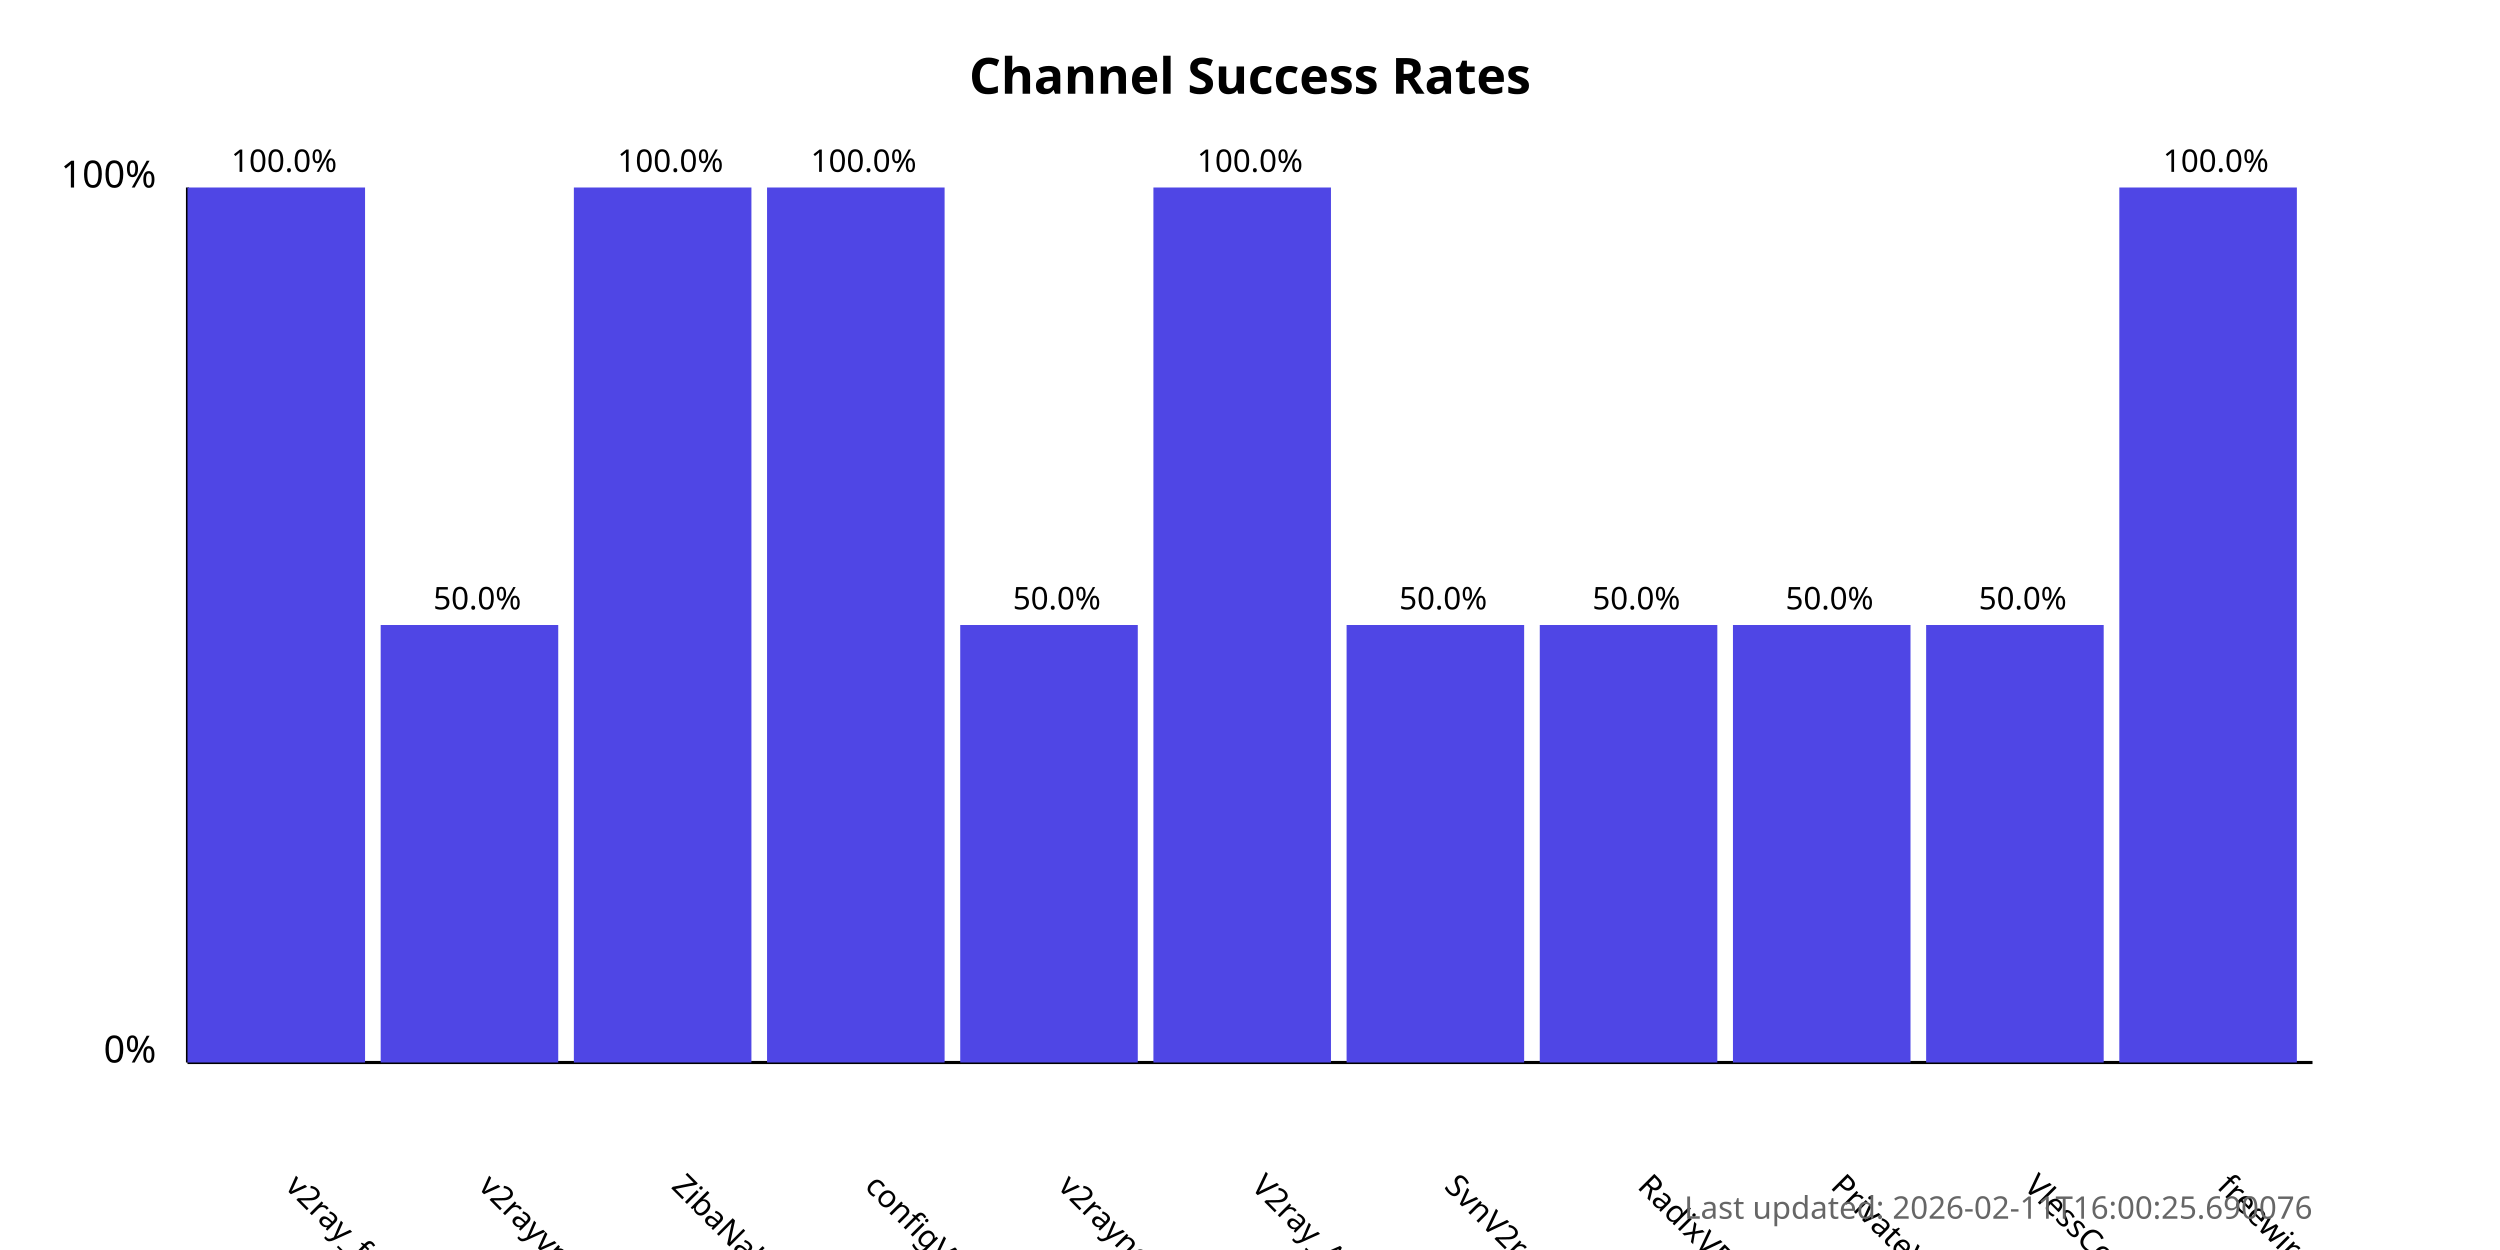
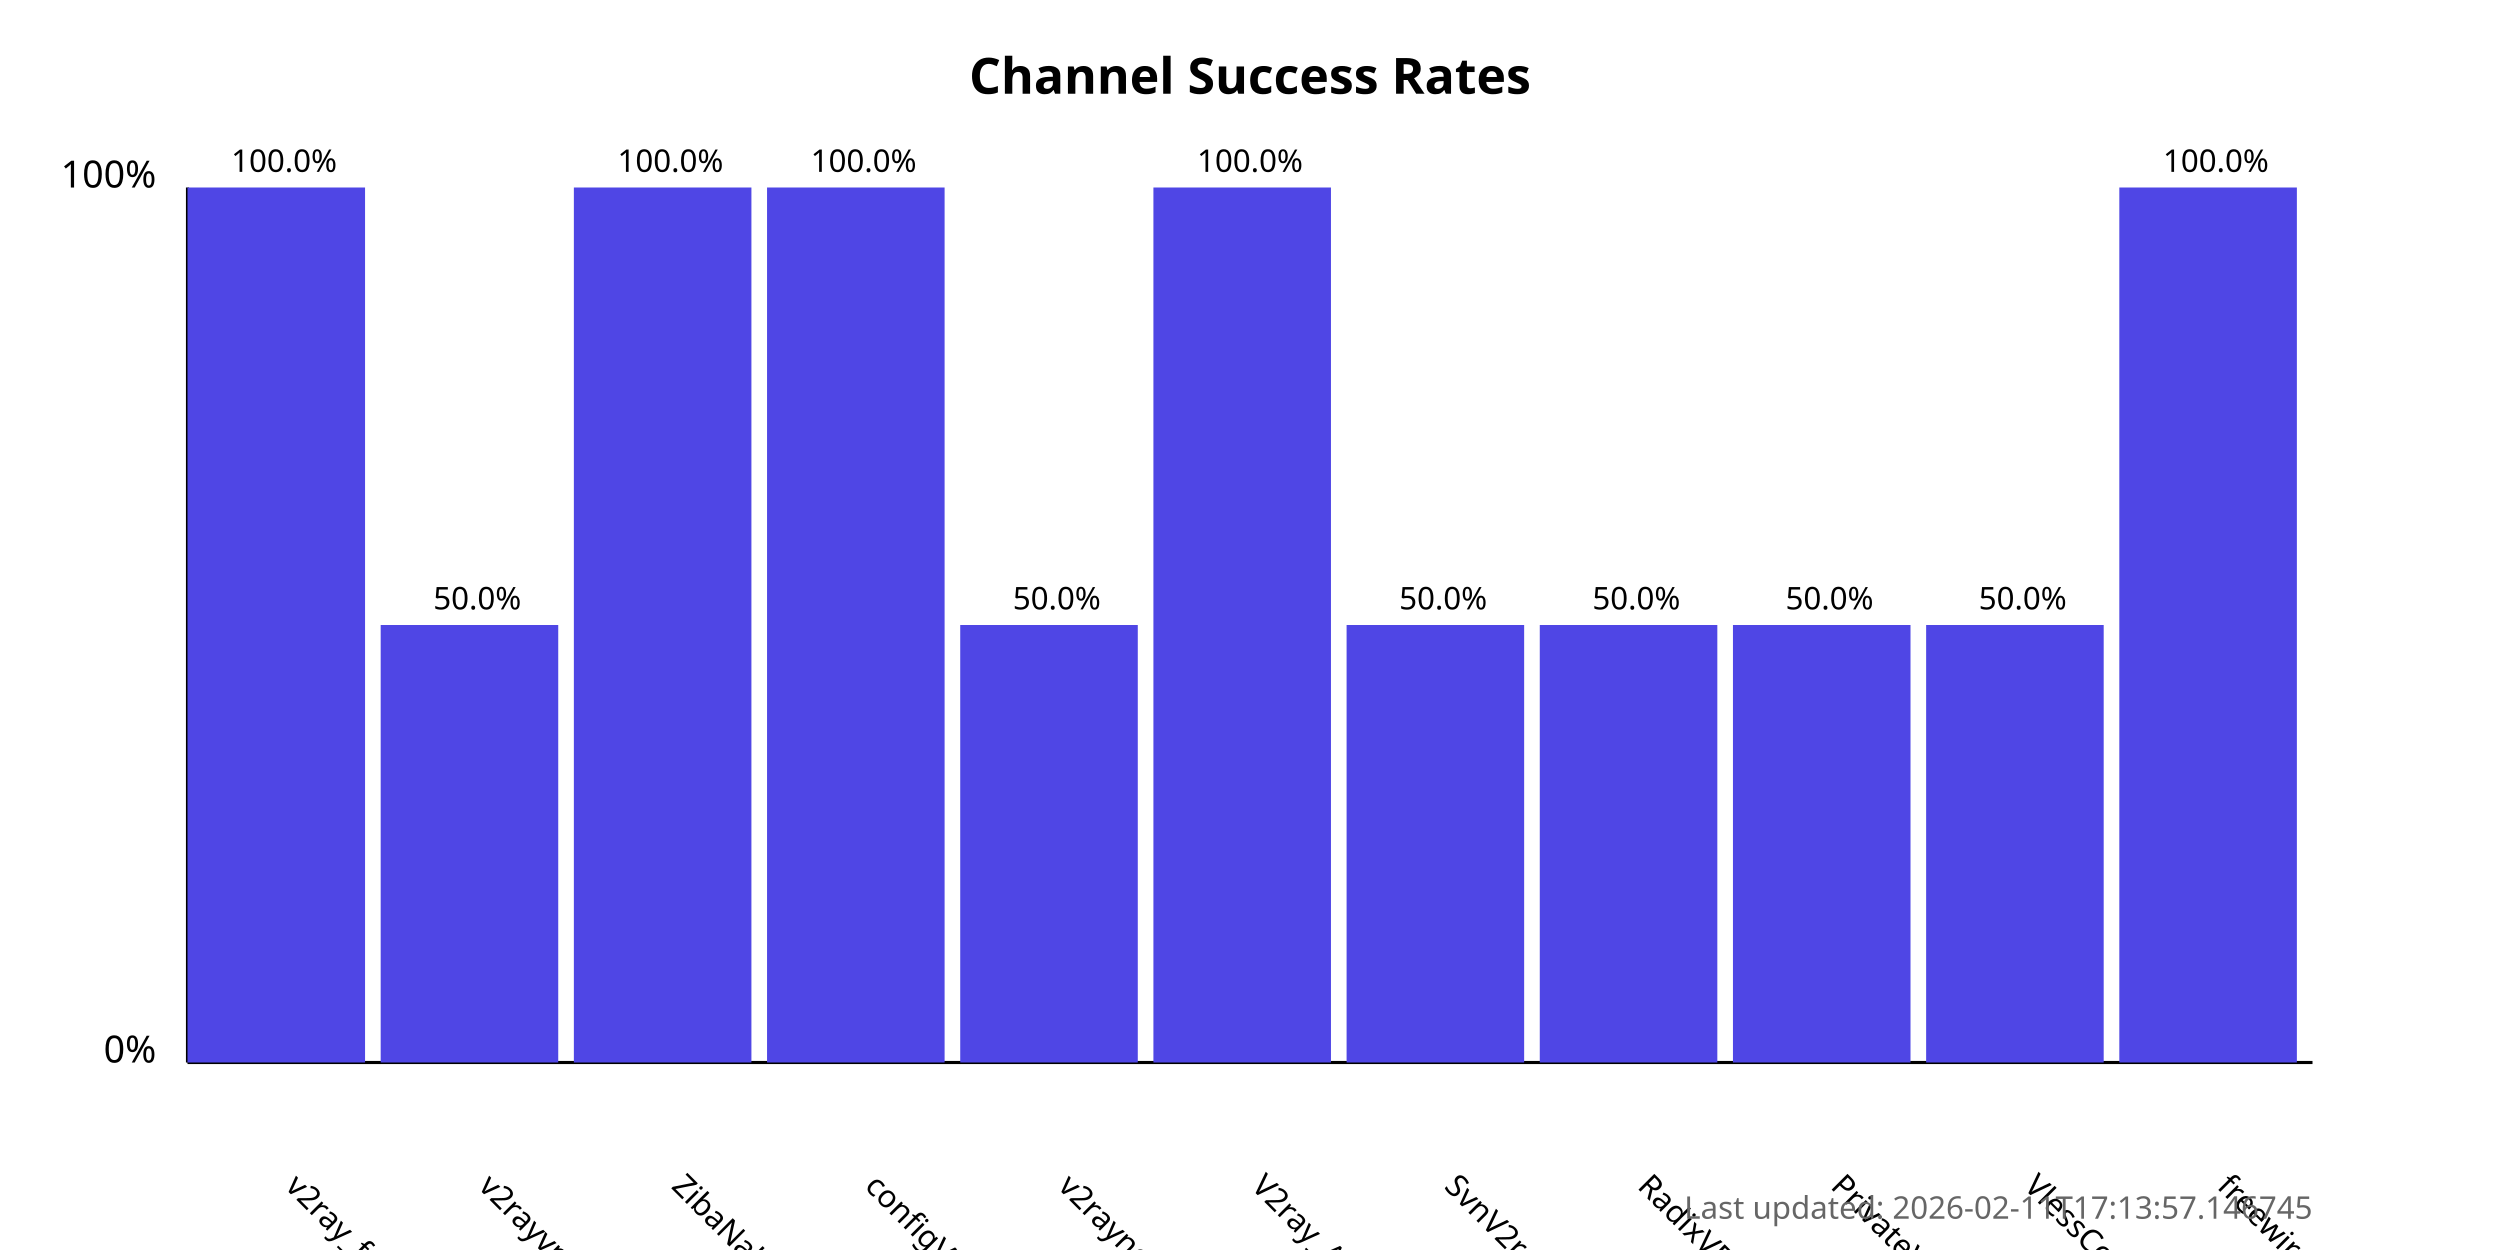
<svg xmlns="http://www.w3.org/2000/svg" width="800" height="400">
  <style>
            .chart-title { font: bold 16px sans-serif; }
            .axis-label { font: 12px sans-serif; }
            .tick-label { font: 10px sans-serif; }
            .bar { fill: #4f46e5; }
            .bar:hover { fill: #6366f1; }
            .timestamp { font: 10px sans-serif; fill: #666; }
        </style>
  <text x="400.0" y="30" text-anchor="middle" class="chart-title">
            Channel Success Rates
        </text>
  <line x1="60" y1="340" x2="60" y2="60" stroke="black" stroke-width="1" />
  <line x1="60" y1="340" x2="740" y2="340" stroke="black" stroke-width="1" />
  <text x="50" y="340" text-anchor="end" class="axis-label">0%</text>
  <text x="50" y="60" text-anchor="end" class="axis-label">100%</text>
  <g>
    <rect x="60" y="60.0" width="56.818" height="280.0" class="bar" />
    <text x="90.909" y="380" transform="rotate(45, 90.90909, 380)" text-anchor="start" class="tick-label">
                v2ray_free_conf
            </text>
    <text x="90.909" y="55.0" text-anchor="middle" class="tick-label">
                100.0%
            </text>
  </g>
  <g>
    <rect x="121.818" y="200.0" width="56.818" height="140.0" class="bar" />
    <text x="152.727" y="380" transform="rotate(45, 152.7273, 380)" text-anchor="start" class="tick-label">
                v2rayvpno
            </text>
    <text x="152.727" y="195.0" text-anchor="middle" class="tick-label">
                50.0%
            </text>
  </g>
  <g>
    <rect x="183.636" y="60.0" width="56.818" height="280.0" class="bar" />
    <text x="214.545" y="380" transform="rotate(45, 214.5455, 380)" text-anchor="start" class="tick-label">
                ZibaNabz
            </text>
    <text x="214.545" y="55.0" text-anchor="middle" class="tick-label">
                100.0%
            </text>
  </g>
  <g>
    <rect x="245.455" y="60.0" width="56.818" height="280.0" class="bar" />
    <text x="276.364" y="380" transform="rotate(45, 276.3636, 380)" text-anchor="start" class="tick-label">
                configV2rayForFree
            </text>
    <text x="276.364" y="55.0" text-anchor="middle" class="tick-label">
                100.0%
            </text>
  </g>
  <g>
    <rect x="307.273" y="200.0" width="56.818" height="140.0" class="bar" />
    <text x="338.182" y="380" transform="rotate(45, 338.1818, 380)" text-anchor="start" class="tick-label">
                v2rayngvpn
            </text>
    <text x="338.182" y="195.0" text-anchor="middle" class="tick-label">
                50.0%
            </text>
  </g>
  <g>
    <rect x="369.091" y="60.0" width="56.818" height="280.0" class="bar" />
    <text x="400.0" y="380" transform="rotate(45, 400.0, 380)" text-anchor="start" class="tick-label">
                V2ray_Alpha
            </text>
    <text x="400.0" y="55.0" text-anchor="middle" class="tick-label">
                100.0%
            </text>
  </g>
  <g>
    <rect x="430.909" y="200.0" width="56.818" height="140.0" class="bar" />
    <text x="461.818" y="380" transform="rotate(45, 461.8182, 380)" text-anchor="start" class="tick-label">
                SvnV2ray
            </text>
    <text x="461.818" y="195.0" text-anchor="middle" class="tick-label">
                50.0%
            </text>
  </g>
  <g>
    <rect x="492.727" y="200.0" width="56.818" height="140.0" class="bar" />
    <text x="523.636" y="380" transform="rotate(45, 523.6364, 380)" text-anchor="start" class="tick-label">
                RadixVPN
            </text>
    <text x="523.636" y="195.0" text-anchor="middle" class="tick-label">
                50.0%
            </text>
  </g>
  <g>
    <rect x="554.545" y="200.0" width="56.818" height="140.0" class="bar" />
    <text x="585.455" y="380" transform="rotate(45, 585.4545, 380)" text-anchor="start" class="tick-label">
                PrivateVPNs
            </text>
    <text x="585.455" y="195.0" text-anchor="middle" class="tick-label">
                50.0%
            </text>
  </g>
  <g>
    <rect x="616.364" y="200.0" width="56.818" height="140.0" class="bar" />
    <text x="647.273" y="380" transform="rotate(45, 647.2727, 380)" text-anchor="start" class="tick-label">
                VlessConfig
            </text>
    <text x="647.273" y="195.0" text-anchor="middle" class="tick-label">
                50.0%
            </text>
  </g>
  <g>
    <rect x="678.182" y="60.0" width="56.818" height="280.0" class="bar" />
    <text x="709.091" y="380" transform="rotate(45, 709.0909, 380)" text-anchor="start" class="tick-label">
                freewireguard
            </text>
    <text x="709.091" y="55.0" text-anchor="middle" class="tick-label">
                100.0%
            </text>
  </g>
  <text x="740" y="390" text-anchor="end" class="timestamp">
-             Last updated: 2026-02-11T16:00:25.690076
+             Last updated: 2026-02-11T17:13:57.146745
        </text>
</svg>
